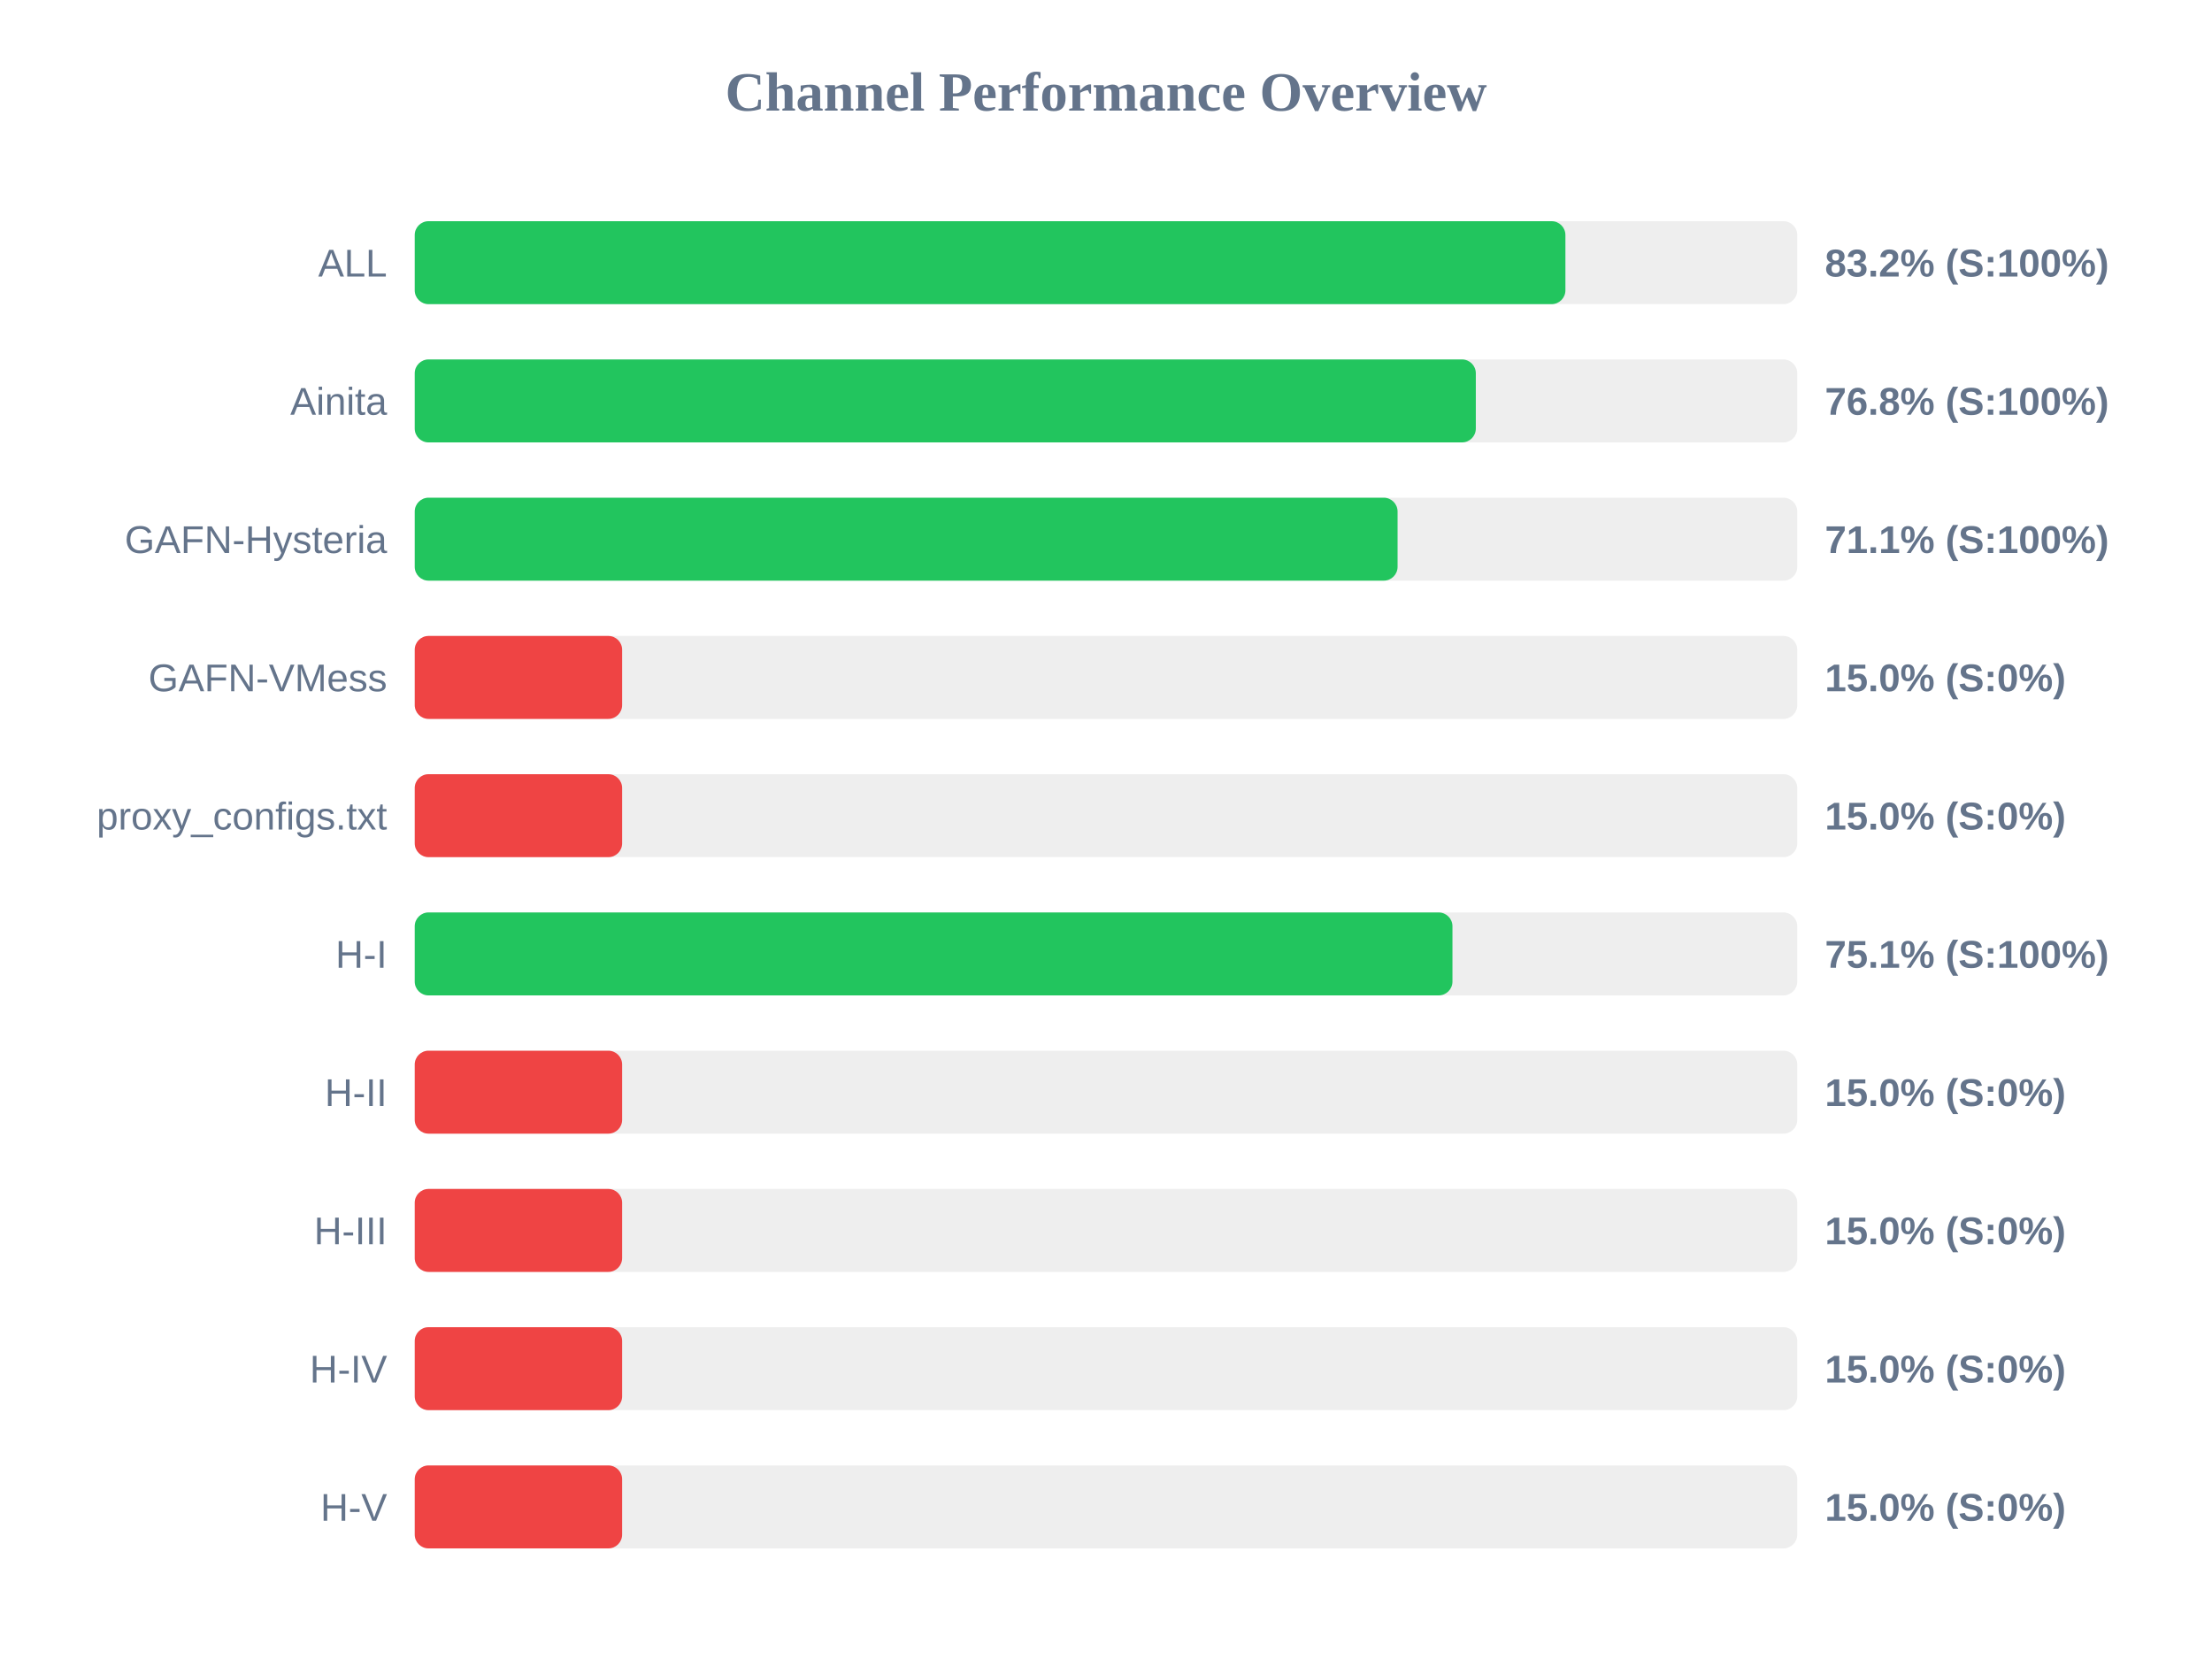
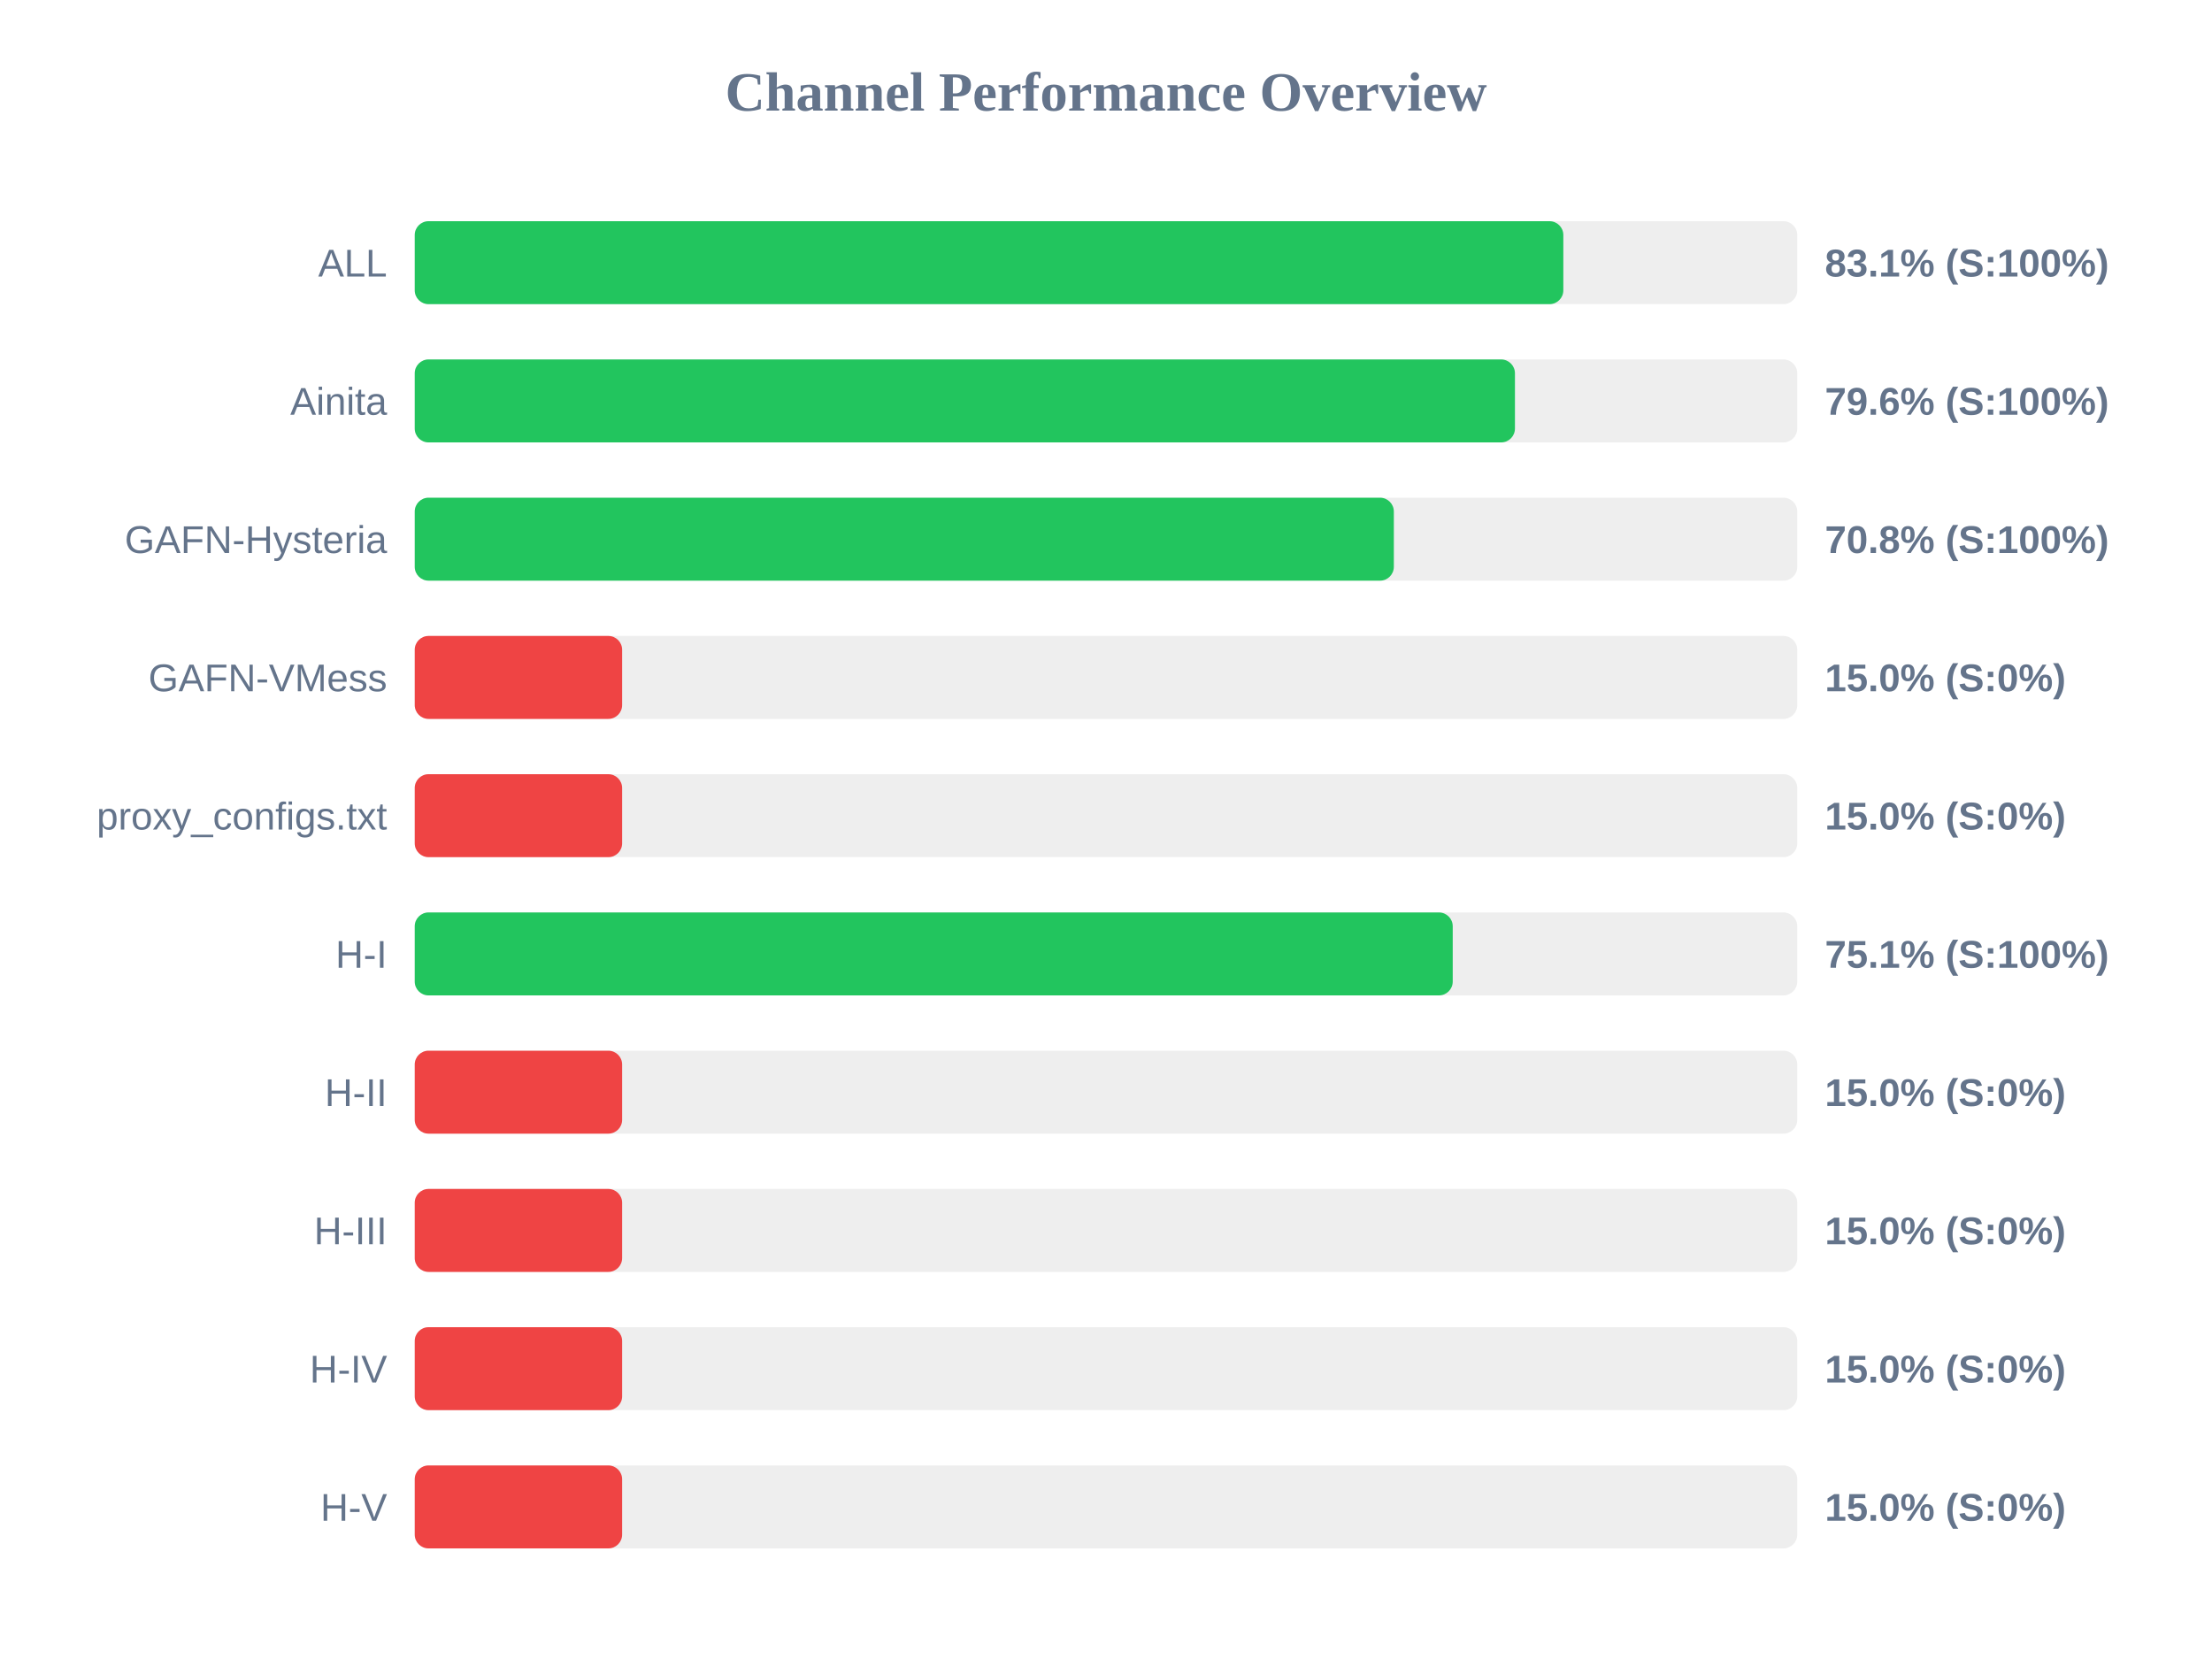
<svg xmlns="http://www.w3.org/2000/svg" width="800" height="600" version="1.1">
  <style>
        .row { font: 14px Arial; fill: #64748b; }
        .score { font: bold 14px Arial; fill: #64748b; }
    </style>
  <text x="400" y="40" text-anchor="middle" font-size="20px" font-weight="bold" fill="#64748b">Channel Performance Overview</text>
  <rect x="150" y="80" width="500" height="30" fill="#eee" rx="5" />
-   <rect x="150" y="80" width="416.15" height="30" fill="#22c55e" rx="5" />
+   <rect x="150" y="80" width="415.4" height="30" fill="#22c55e" rx="5" />
  <text x="140" y="100" text-anchor="end" class="row">ALL</text>
-   <text x="660" y="100" text-anchor="start" class="score">83.2% (S:100%)</text>
+   <text x="660" y="100" text-anchor="start" class="score">83.1% (S:100%)</text>
  <rect x="150" y="130" width="500" height="30" fill="#eee" rx="5" />
-   <rect x="150" y="130" width="383.75" height="30" fill="#22c55e" rx="5" />
+   <rect x="150" y="130" width="397.9" height="30" fill="#22c55e" rx="5" />
  <text x="140" y="150" text-anchor="end" class="row">Ainita</text>
-   <text x="660" y="150" text-anchor="start" class="score">76.8% (S:100%)</text>
+   <text x="660" y="150" text-anchor="start" class="score">79.6% (S:100%)</text>
  <rect x="150" y="180" width="500" height="30" fill="#eee" rx="5" />
-   <rect x="150" y="180" width="355.45" height="30" fill="#22c55e" rx="5" />
+   <rect x="150" y="180" width="354.1" height="30" fill="#22c55e" rx="5" />
  <text x="140" y="200" text-anchor="end" class="row">GAFN-Hysteria</text>
-   <text x="660" y="200" text-anchor="start" class="score">71.1% (S:100%)</text>
+   <text x="660" y="200" text-anchor="start" class="score">70.8% (S:100%)</text>
  <rect x="150" y="230" width="500" height="30" fill="#eee" rx="5" />
  <rect x="150" y="230" width="75.0" height="30" fill="#ef4444" rx="5" />
  <text x="140" y="250" text-anchor="end" class="row">GAFN-VMess</text>
  <text x="660" y="250" text-anchor="start" class="score">15.0% (S:0%)</text>
  <rect x="150" y="280" width="500" height="30" fill="#eee" rx="5" />
  <rect x="150" y="280" width="75.0" height="30" fill="#ef4444" rx="5" />
  <text x="140" y="300" text-anchor="end" class="row">proxy_configs.txt</text>
  <text x="660" y="300" text-anchor="start" class="score">15.0% (S:0%)</text>
  <rect x="150" y="330" width="500" height="30" fill="#eee" rx="5" />
-   <rect x="150" y="330" width="375.3" height="30" fill="#22c55e" rx="5" />
+   <rect x="150" y="330" width="375.4" height="30" fill="#22c55e" rx="5" />
  <text x="140" y="350" text-anchor="end" class="row">H-I</text>
  <text x="660" y="350" text-anchor="start" class="score">75.1% (S:100%)</text>
  <rect x="150" y="380" width="500" height="30" fill="#eee" rx="5" />
  <rect x="150" y="380" width="75.0" height="30" fill="#ef4444" rx="5" />
  <text x="140" y="400" text-anchor="end" class="row">H-II</text>
  <text x="660" y="400" text-anchor="start" class="score">15.0% (S:0%)</text>
  <rect x="150" y="430" width="500" height="30" fill="#eee" rx="5" />
  <rect x="150" y="430" width="75.0" height="30" fill="#ef4444" rx="5" />
  <text x="140" y="450" text-anchor="end" class="row">H-III</text>
  <text x="660" y="450" text-anchor="start" class="score">15.0% (S:0%)</text>
  <rect x="150" y="480" width="500" height="30" fill="#eee" rx="5" />
  <rect x="150" y="480" width="75.0" height="30" fill="#ef4444" rx="5" />
  <text x="140" y="500" text-anchor="end" class="row">H-IV</text>
  <text x="660" y="500" text-anchor="start" class="score">15.0% (S:0%)</text>
  <rect x="150" y="530" width="500" height="30" fill="#eee" rx="5" />
  <rect x="150" y="530" width="75.0" height="30" fill="#ef4444" rx="5" />
  <text x="140" y="550" text-anchor="end" class="row">H-V</text>
  <text x="660" y="550" text-anchor="start" class="score">15.0% (S:0%)</text>
</svg>
